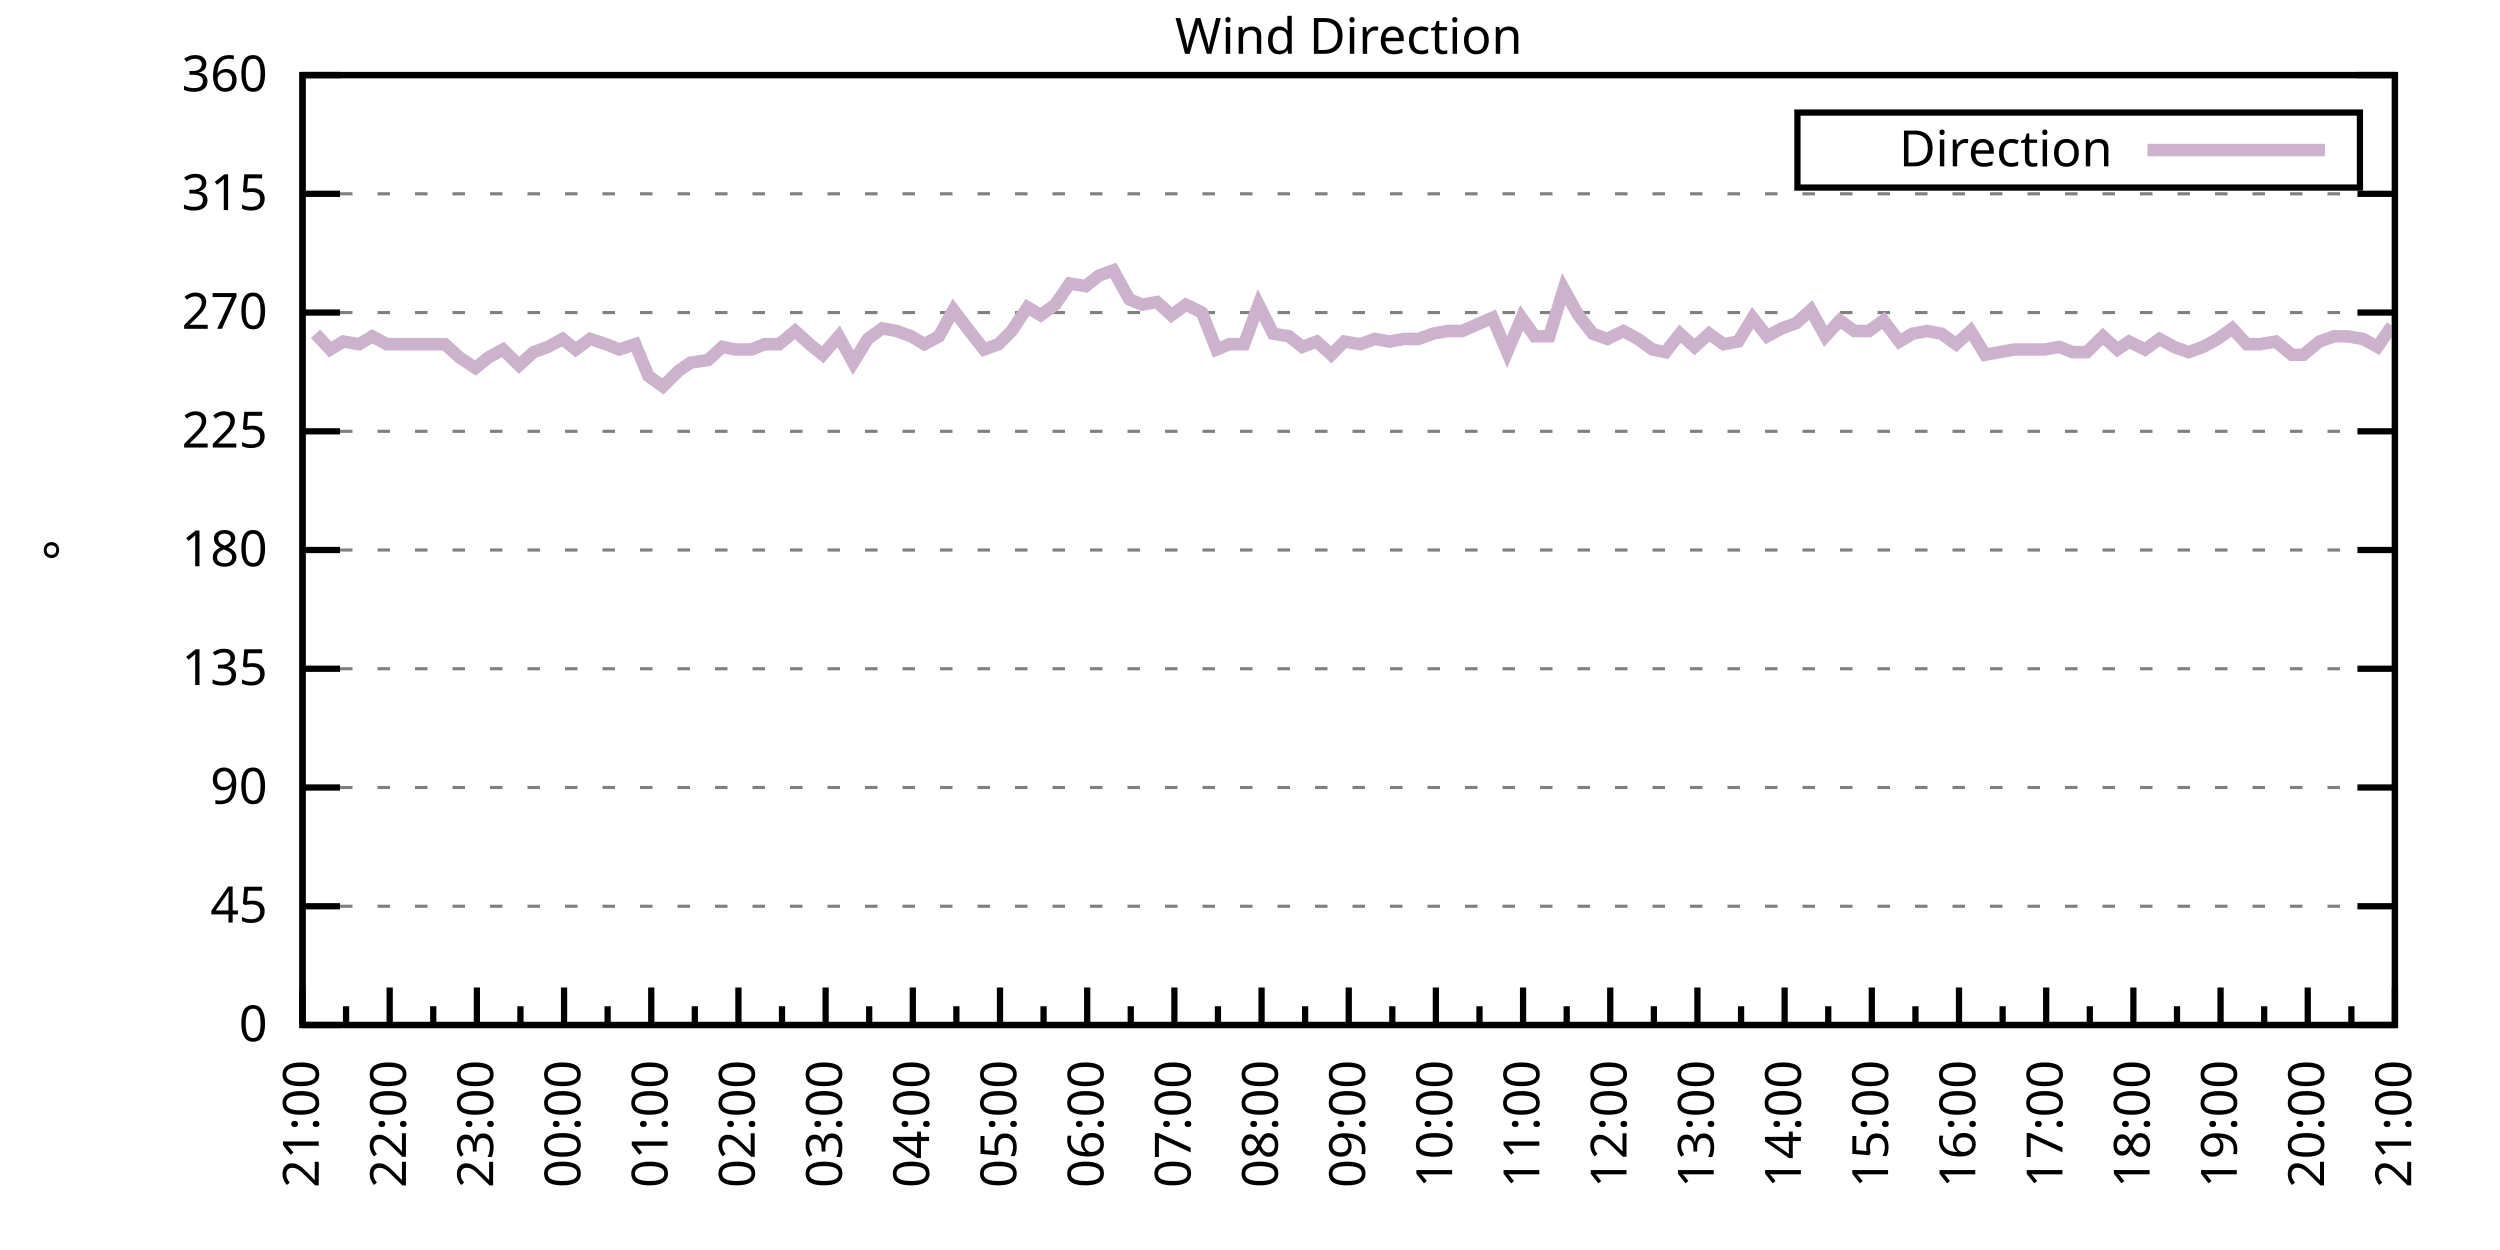
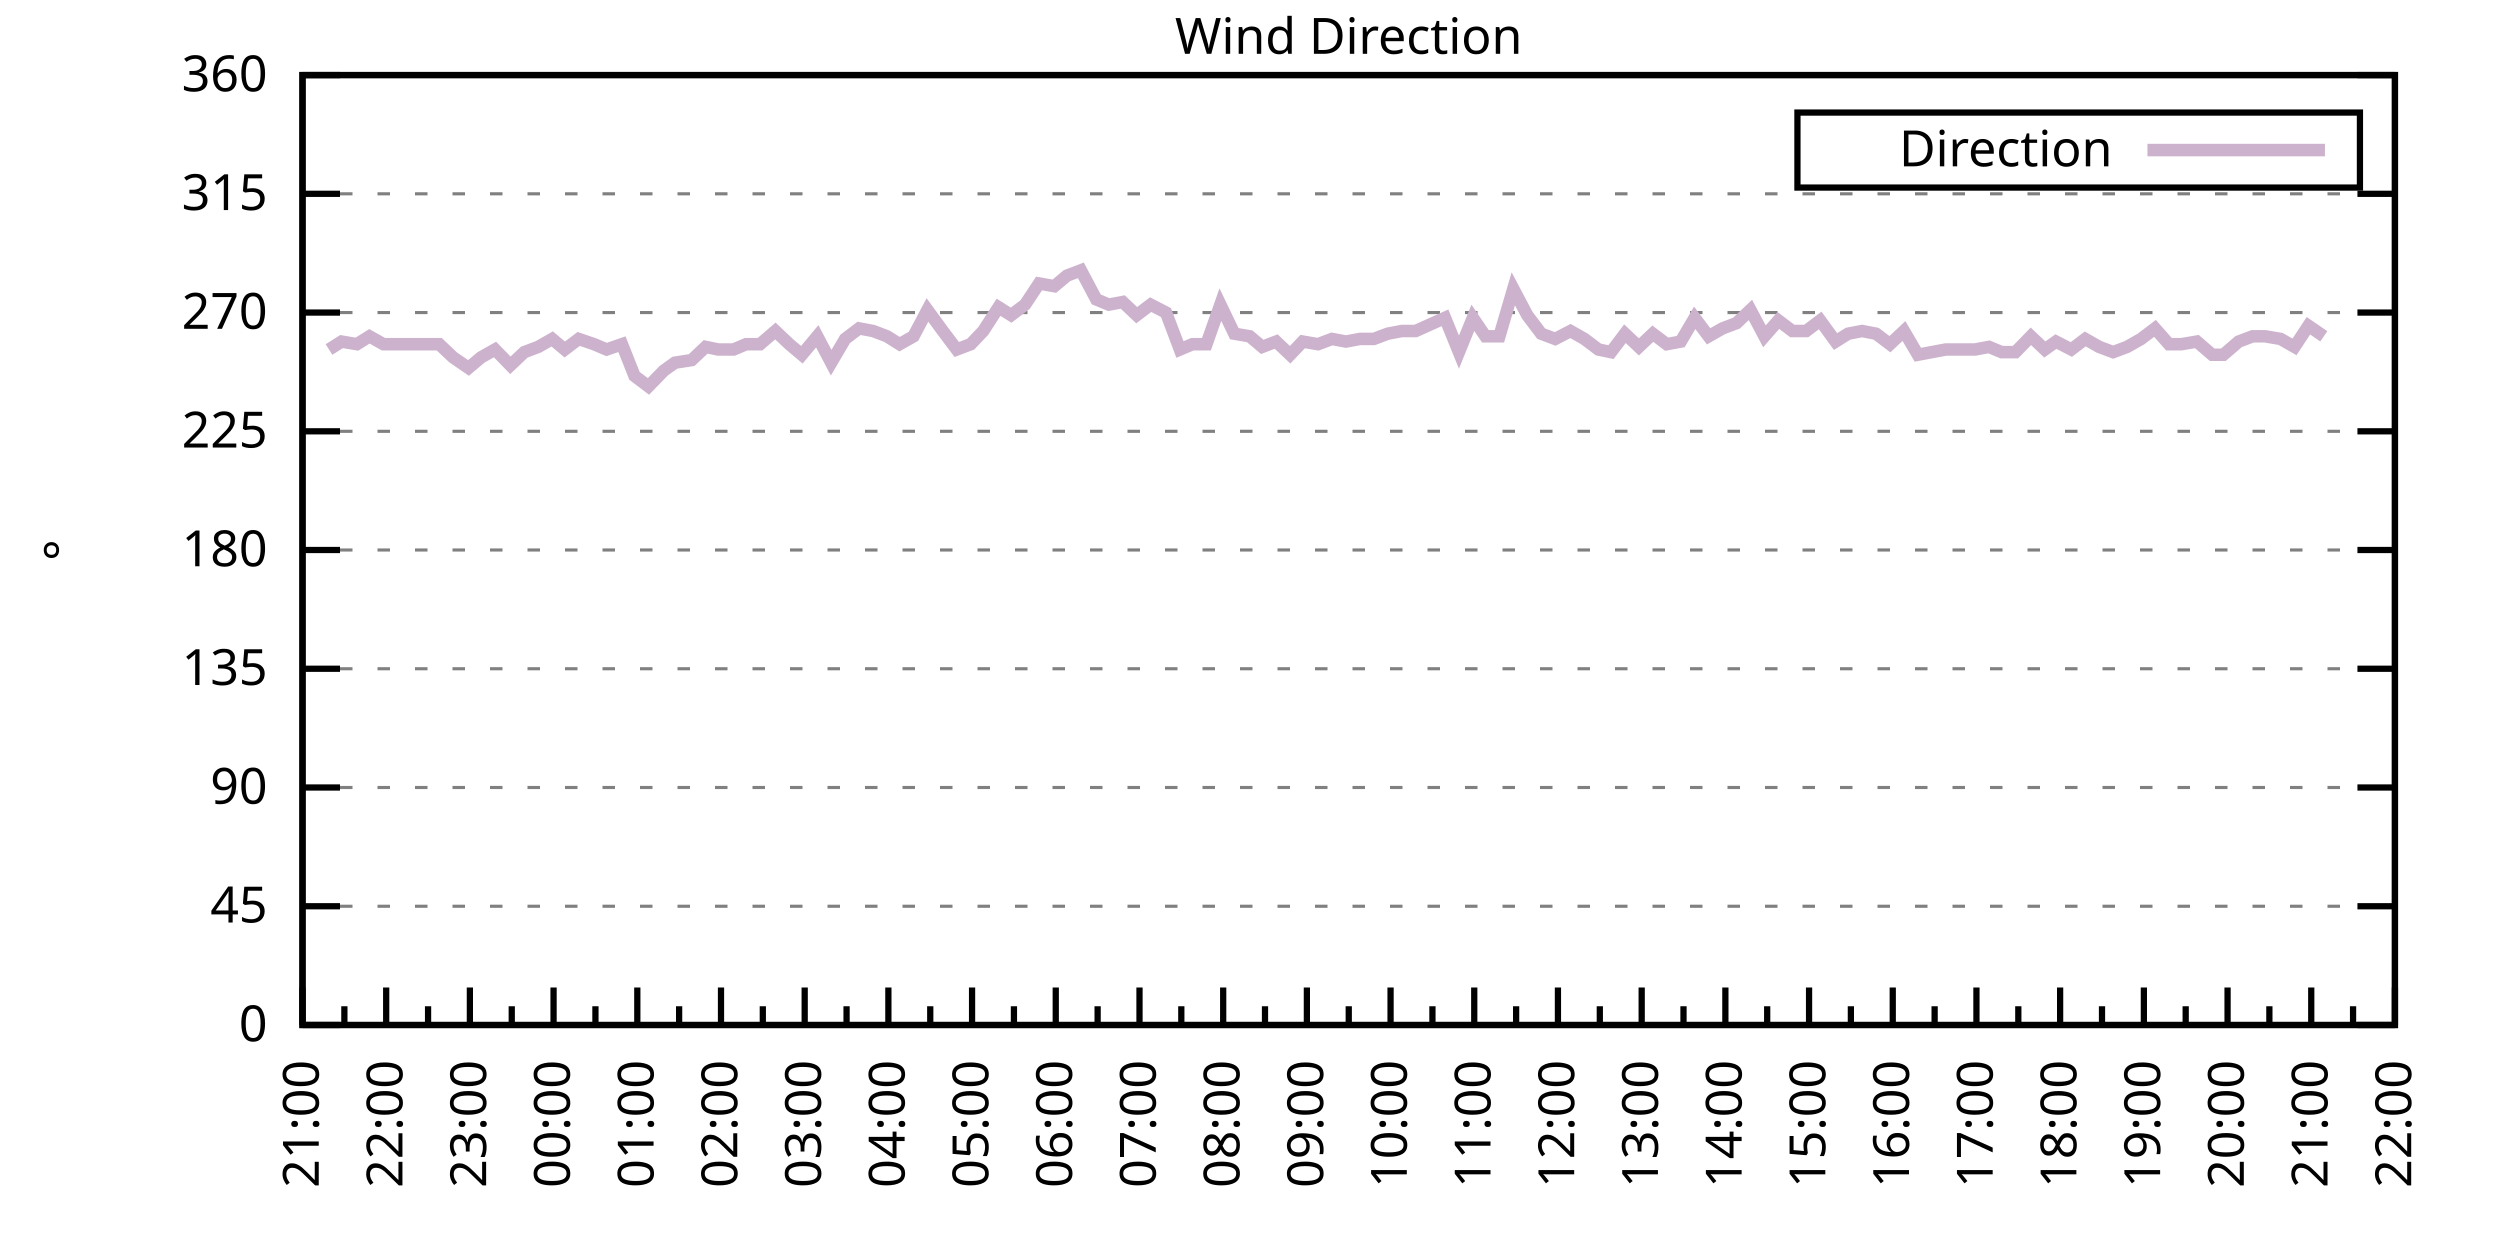
<svg xmlns="http://www.w3.org/2000/svg" xmlns:xlink="http://www.w3.org/1999/xlink" width="400" height="200" viewBox="0 0 400 200">
  <g id="gnuplot_canvas">
    <rect x="0" y="0" width="400" height="200" fill="none" />
    <defs>
      <circle id="gpDot" r="0.5" stroke-width="0.5" stroke="currentColor" />
      <path id="gpPt0" stroke-width="0.333" stroke="currentColor" d="M-1,0 h2 M0,-1 v2" />
      <path id="gpPt1" stroke-width="0.333" stroke="currentColor" d="M-1,-1 L1,1 M1,-1 L-1,1" />
      <path id="gpPt2" stroke-width="0.333" stroke="currentColor" d="M-1,0 L1,0 M0,-1 L0,1 M-1,-1 L1,1 M-1,1 L1,-1" />
      <rect id="gpPt3" stroke-width="0.333" stroke="currentColor" x="-1" y="-1" width="2" height="2" />
      <rect id="gpPt4" stroke-width="0.333" stroke="currentColor" fill="currentColor" x="-1" y="-1" width="2" height="2" />
      <circle id="gpPt5" stroke-width="0.333" stroke="currentColor" cx="0" cy="0" r="1" />
      <use xlink:href="#gpPt5" id="gpPt6" fill="currentColor" stroke="none" />
      <path id="gpPt7" stroke-width="0.333" stroke="currentColor" d="M0,-1.33 L-1.33,0.67 L1.33,0.67 z" />
      <use xlink:href="#gpPt7" id="gpPt8" fill="currentColor" stroke="none" />
      <use xlink:href="#gpPt7" id="gpPt9" stroke="currentColor" transform="rotate(180)" />
      <use xlink:href="#gpPt9" id="gpPt10" fill="currentColor" stroke="none" />
      <use xlink:href="#gpPt3" id="gpPt11" stroke="currentColor" transform="rotate(45)" />
      <use xlink:href="#gpPt11" id="gpPt12" fill="currentColor" stroke="none" />
      <path id="gpPt13" stroke-width="0.333" stroke="currentColor" d="M0,1.330 L1.265,0.411 L0.782,-1.067 L-0.782,-1.076 L-1.265,0.411 z" />
      <use xlink:href="#gpPt13" id="gpPt14" fill="currentColor" stroke="none" />
      <filter id="textbox" filterUnits="objectBoundingBox" x="0" y="0" height="1" width="1">
        <feFlood flood-color="white" flood-opacity="1" result="bgnd" />
        <feComposite in="SourceGraphic" in2="bgnd" operator="atop" />
      </filter>
      <filter id="greybox" filterUnits="objectBoundingBox" x="0" y="0" height="1" width="1">
        <feFlood flood-color="lightgrey" flood-opacity="1" result="grey" />
        <feComposite in="SourceGraphic" in2="grey" operator="atop" />
      </filter>
    </defs>
    <g fill="none" color="white" stroke="currentColor" stroke-width="1.00" stroke-linecap="butt" stroke-linejoin="miter">
</g>
    <g fill="none" color="black" stroke="currentColor" stroke-width="1.00" stroke-linecap="butt" stroke-linejoin="miter">
      <g stroke="none" shape-rendering="crispEdges">
        <polygon fill="rgb(255, 255, 255)" points="48.40,164.00 383.18,164.00 383.18,12.02 48.40,12.02 " />
      </g>
    </g>
    <g fill="none" color="black" stroke="currentColor" stroke-width="1.00" stroke-linecap="butt" stroke-linejoin="miter">
</g>
    <g fill="none" color="black" stroke="black" stroke-width="0.50" stroke-linecap="butt" stroke-linejoin="miter">
</g>
    <g fill="none" color="gray" stroke="currentColor" stroke-width="0.50" stroke-linecap="butt" stroke-linejoin="miter">
      <path stroke="gray" stroke-dasharray="2,4" class="gridline" d="M48.40,164.00 L383.19,164.00  " />
    </g>
    <g fill="none" color="gray" stroke="gray" stroke-width="1.00" stroke-linecap="butt" stroke-linejoin="miter">
</g>
    <g fill="none" color="black" stroke="currentColor" stroke-width="1.00" stroke-linecap="butt" stroke-linejoin="miter">
      <path stroke="black" d="M48.40,164.00 L54.40,164.00 M383.19,164.00 L377.19,164.00  " />
      <g transform="translate(42.80,166.60)" stroke="none" fill="black" font-family="Sans" font-size="8.00" text-anchor="end">
        <text>
          <tspan font-family="Sans"> 0</tspan>
        </text>
      </g>
    </g>
    <g fill="none" color="black" stroke="currentColor" stroke-width="1.00" stroke-linecap="butt" stroke-linejoin="miter">
</g>
    <g fill="none" color="black" stroke="black" stroke-width="0.50" stroke-linecap="butt" stroke-linejoin="miter">
</g>
    <g fill="none" color="gray" stroke="currentColor" stroke-width="0.50" stroke-linecap="butt" stroke-linejoin="miter">
      <path stroke="gray" stroke-dasharray="2,4" class="gridline" d="M48.40,145.00 L383.19,145.00  " />
    </g>
    <g fill="none" color="gray" stroke="gray" stroke-width="1.00" stroke-linecap="butt" stroke-linejoin="miter">
</g>
    <g fill="none" color="black" stroke="currentColor" stroke-width="1.00" stroke-linecap="butt" stroke-linejoin="miter">
      <path stroke="black" d="M48.40,145.00 L54.40,145.00 M383.19,145.00 L377.19,145.00  " />
      <g transform="translate(42.80,147.60)" stroke="none" fill="black" font-family="Sans" font-size="8.00" text-anchor="end">
        <text>
          <tspan font-family="Sans"> 45</tspan>
        </text>
      </g>
    </g>
    <g fill="none" color="black" stroke="currentColor" stroke-width="1.00" stroke-linecap="butt" stroke-linejoin="miter">
</g>
    <g fill="none" color="black" stroke="black" stroke-width="0.50" stroke-linecap="butt" stroke-linejoin="miter">
</g>
    <g fill="none" color="gray" stroke="currentColor" stroke-width="0.50" stroke-linecap="butt" stroke-linejoin="miter">
      <path stroke="gray" stroke-dasharray="2,4" class="gridline" d="M48.40,126.00 L383.19,126.00  " />
    </g>
    <g fill="none" color="gray" stroke="gray" stroke-width="1.00" stroke-linecap="butt" stroke-linejoin="miter">
</g>
    <g fill="none" color="black" stroke="currentColor" stroke-width="1.00" stroke-linecap="butt" stroke-linejoin="miter">
      <path stroke="black" d="M48.40,126.00 L54.40,126.00 M383.19,126.00 L377.19,126.00  " />
      <g transform="translate(42.80,128.60)" stroke="none" fill="black" font-family="Sans" font-size="8.00" text-anchor="end">
        <text>
          <tspan font-family="Sans"> 90</tspan>
        </text>
      </g>
    </g>
    <g fill="none" color="black" stroke="currentColor" stroke-width="1.00" stroke-linecap="butt" stroke-linejoin="miter">
</g>
    <g fill="none" color="black" stroke="black" stroke-width="0.50" stroke-linecap="butt" stroke-linejoin="miter">
</g>
    <g fill="none" color="gray" stroke="currentColor" stroke-width="0.50" stroke-linecap="butt" stroke-linejoin="miter">
      <path stroke="gray" stroke-dasharray="2,4" class="gridline" d="M48.40,107.00 L383.19,107.00  " />
    </g>
    <g fill="none" color="gray" stroke="gray" stroke-width="1.00" stroke-linecap="butt" stroke-linejoin="miter">
</g>
    <g fill="none" color="black" stroke="currentColor" stroke-width="1.00" stroke-linecap="butt" stroke-linejoin="miter">
      <path stroke="black" d="M48.40,107.00 L54.40,107.00 M383.19,107.00 L377.19,107.00  " />
      <g transform="translate(42.80,109.60)" stroke="none" fill="black" font-family="Sans" font-size="8.00" text-anchor="end">
        <text>
          <tspan font-family="Sans"> 135</tspan>
        </text>
      </g>
    </g>
    <g fill="none" color="black" stroke="currentColor" stroke-width="1.00" stroke-linecap="butt" stroke-linejoin="miter">
</g>
    <g fill="none" color="black" stroke="black" stroke-width="0.50" stroke-linecap="butt" stroke-linejoin="miter">
</g>
    <g fill="none" color="gray" stroke="currentColor" stroke-width="0.50" stroke-linecap="butt" stroke-linejoin="miter">
      <path stroke="gray" stroke-dasharray="2,4" class="gridline" d="M48.40,88.00 L383.19,88.00  " />
    </g>
    <g fill="none" color="gray" stroke="gray" stroke-width="1.00" stroke-linecap="butt" stroke-linejoin="miter">
</g>
    <g fill="none" color="black" stroke="currentColor" stroke-width="1.00" stroke-linecap="butt" stroke-linejoin="miter">
      <path stroke="black" d="M48.40,88.00 L54.40,88.00 M383.19,88.00 L377.19,88.00  " />
      <g transform="translate(42.80,90.60)" stroke="none" fill="black" font-family="Sans" font-size="8.00" text-anchor="end">
        <text>
          <tspan font-family="Sans"> 180</tspan>
        </text>
      </g>
    </g>
    <g fill="none" color="black" stroke="currentColor" stroke-width="1.00" stroke-linecap="butt" stroke-linejoin="miter">
</g>
    <g fill="none" color="black" stroke="black" stroke-width="0.50" stroke-linecap="butt" stroke-linejoin="miter">
</g>
    <g fill="none" color="gray" stroke="currentColor" stroke-width="0.50" stroke-linecap="butt" stroke-linejoin="miter">
      <path stroke="gray" stroke-dasharray="2,4" class="gridline" d="M48.40,69.01 L383.19,69.01  " />
    </g>
    <g fill="none" color="gray" stroke="gray" stroke-width="1.00" stroke-linecap="butt" stroke-linejoin="miter">
</g>
    <g fill="none" color="black" stroke="currentColor" stroke-width="1.00" stroke-linecap="butt" stroke-linejoin="miter">
      <path stroke="black" d="M48.40,69.01 L54.40,69.01 M383.19,69.01 L377.19,69.01  " />
      <g transform="translate(42.80,71.61)" stroke="none" fill="black" font-family="Sans" font-size="8.00" text-anchor="end">
        <text>
          <tspan font-family="Sans"> 225</tspan>
        </text>
      </g>
    </g>
    <g fill="none" color="black" stroke="currentColor" stroke-width="1.00" stroke-linecap="butt" stroke-linejoin="miter">
</g>
    <g fill="none" color="black" stroke="black" stroke-width="0.50" stroke-linecap="butt" stroke-linejoin="miter">
</g>
    <g fill="none" color="gray" stroke="currentColor" stroke-width="0.50" stroke-linecap="butt" stroke-linejoin="miter">
      <path stroke="gray" stroke-dasharray="2,4" class="gridline" d="M48.40,50.01 L383.19,50.01  " />
    </g>
    <g fill="none" color="gray" stroke="gray" stroke-width="1.00" stroke-linecap="butt" stroke-linejoin="miter">
</g>
    <g fill="none" color="black" stroke="currentColor" stroke-width="1.00" stroke-linecap="butt" stroke-linejoin="miter">
      <path stroke="black" d="M48.40,50.01 L54.40,50.01 M383.19,50.01 L377.19,50.01  " />
      <g transform="translate(42.80,52.61)" stroke="none" fill="black" font-family="Sans" font-size="8.00" text-anchor="end">
        <text>
          <tspan font-family="Sans"> 270</tspan>
        </text>
      </g>
    </g>
    <g fill="none" color="black" stroke="currentColor" stroke-width="1.00" stroke-linecap="butt" stroke-linejoin="miter">
</g>
    <g fill="none" color="black" stroke="black" stroke-width="0.50" stroke-linecap="butt" stroke-linejoin="miter">
</g>
    <g fill="none" color="gray" stroke="currentColor" stroke-width="0.50" stroke-linecap="butt" stroke-linejoin="miter">
      <path stroke="gray" stroke-dasharray="2,4" class="gridline" d="M48.40,31.01 L383.19,31.01  " />
    </g>
    <g fill="none" color="gray" stroke="gray" stroke-width="1.00" stroke-linecap="butt" stroke-linejoin="miter">
</g>
    <g fill="none" color="black" stroke="currentColor" stroke-width="1.00" stroke-linecap="butt" stroke-linejoin="miter">
      <path stroke="black" d="M48.40,31.01 L54.40,31.01 M383.19,31.01 L377.19,31.01  " />
      <g transform="translate(42.80,33.61)" stroke="none" fill="black" font-family="Sans" font-size="8.00" text-anchor="end">
        <text>
          <tspan font-family="Sans"> 315</tspan>
        </text>
      </g>
    </g>
    <g fill="none" color="black" stroke="currentColor" stroke-width="1.00" stroke-linecap="butt" stroke-linejoin="miter">
</g>
    <g fill="none" color="black" stroke="black" stroke-width="0.50" stroke-linecap="butt" stroke-linejoin="miter">
</g>
    <g fill="none" color="gray" stroke="currentColor" stroke-width="0.50" stroke-linecap="butt" stroke-linejoin="miter">
      <path stroke="gray" stroke-dasharray="2,4" class="gridline" d="M48.40,12.01 L383.19,12.01  " />
    </g>
    <g fill="none" color="gray" stroke="gray" stroke-width="1.00" stroke-linecap="butt" stroke-linejoin="miter">
</g>
    <g fill="none" color="black" stroke="currentColor" stroke-width="1.00" stroke-linecap="butt" stroke-linejoin="miter">
      <path stroke="black" d="M48.40,12.01 L54.40,12.01 M383.19,12.01 L377.19,12.01  " />
      <g transform="translate(42.80,14.61)" stroke="none" fill="black" font-family="Sans" font-size="8.00" text-anchor="end">
        <text>
          <tspan font-family="Sans"> 360</tspan>
        </text>
      </g>
    </g>
    <g fill="none" color="black" stroke="currentColor" stroke-width="1.00" stroke-linecap="butt" stroke-linejoin="miter">
      <path stroke="black" d="M48.40,164.00 L48.40,158.00  " />
      <g transform="translate(51.00,169.60) rotate(270)" stroke="none" fill="black" font-family="Sans" font-size="8.00" text-anchor="end">
        <text>
          <tspan font-family="Sans">21:00</tspan>
        </text>
      </g>
    </g>
    <g fill="none" color="black" stroke="currentColor" stroke-width="1.00" stroke-linecap="butt" stroke-linejoin="miter">
-       <path stroke="black" d="M55.37,164.00 L55.37,161.00 M62.35,164.00 L62.35,158.00  " />
-       <g transform="translate(64.95,169.60) rotate(270)" stroke="none" fill="black" font-family="Sans" font-size="8.00" text-anchor="end">
+       <path stroke="black" d="M55.10,164.00 L55.10,161.00 M61.79,164.00 L61.79,158.00  " />
+       <g transform="translate(64.39,169.60) rotate(270)" stroke="none" fill="black" font-family="Sans" font-size="8.00" text-anchor="end">
        <text>
          <tspan font-family="Sans">22:00</tspan>
        </text>
      </g>
    </g>
    <g fill="none" color="black" stroke="currentColor" stroke-width="1.00" stroke-linecap="butt" stroke-linejoin="miter">
-       <path stroke="black" d="M69.32,164.00 L69.32,161.00 M76.30,164.00 L76.30,158.00  " />
-       <g transform="translate(78.90,169.60) rotate(270)" stroke="none" fill="black" font-family="Sans" font-size="8.00" text-anchor="end">
+       <path stroke="black" d="M68.49,164.00 L68.49,161.00 M75.18,164.00 L75.18,158.00  " />
+       <g transform="translate(77.78,169.60) rotate(270)" stroke="none" fill="black" font-family="Sans" font-size="8.00" text-anchor="end">
        <text>
          <tspan font-family="Sans">23:00</tspan>
        </text>
      </g>
    </g>
    <g fill="none" color="black" stroke="currentColor" stroke-width="1.00" stroke-linecap="butt" stroke-linejoin="miter">
-       <path stroke="black" d="M83.27,164.00 L83.27,161.00 M90.25,164.00 L90.25,158.00  " />
-       <g transform="translate(92.85,169.60) rotate(270)" stroke="none" fill="black" font-family="Sans" font-size="8.00" text-anchor="end">
+       <path stroke="black" d="M81.88,164.00 L81.88,161.00 M88.57,164.00 L88.57,158.00  " />
+       <g transform="translate(91.17,169.60) rotate(270)" stroke="none" fill="black" font-family="Sans" font-size="8.00" text-anchor="end">
        <text>
          <tspan font-family="Sans">00:00</tspan>
        </text>
      </g>
    </g>
    <g fill="none" color="black" stroke="currentColor" stroke-width="1.00" stroke-linecap="butt" stroke-linejoin="miter">
-       <path stroke="black" d="M97.22,164.00 L97.22,161.00 M104.20,164.00 L104.20,158.00  " />
-       <g transform="translate(106.80,169.60) rotate(270)" stroke="none" fill="black" font-family="Sans" font-size="8.00" text-anchor="end">
+       <path stroke="black" d="M95.27,164.00 L95.27,161.00 M101.97,164.00 L101.97,158.00  " />
+       <g transform="translate(104.57,169.60) rotate(270)" stroke="none" fill="black" font-family="Sans" font-size="8.00" text-anchor="end">
        <text>
          <tspan font-family="Sans">01:00</tspan>
        </text>
      </g>
    </g>
    <g fill="none" color="black" stroke="currentColor" stroke-width="1.00" stroke-linecap="butt" stroke-linejoin="miter">
-       <path stroke="black" d="M111.17,164.00 L111.17,161.00 M118.15,164.00 L118.15,158.00  " />
-       <g transform="translate(120.75,169.60) rotate(270)" stroke="none" fill="black" font-family="Sans" font-size="8.00" text-anchor="end">
+       <path stroke="black" d="M108.66,164.00 L108.66,161.00 M115.36,164.00 L115.36,158.00  " />
+       <g transform="translate(117.96,169.60) rotate(270)" stroke="none" fill="black" font-family="Sans" font-size="8.00" text-anchor="end">
        <text>
          <tspan font-family="Sans">02:00</tspan>
        </text>
      </g>
    </g>
    <g fill="none" color="black" stroke="currentColor" stroke-width="1.00" stroke-linecap="butt" stroke-linejoin="miter">
-       <path stroke="black" d="M125.12,164.00 L125.12,161.00 M132.10,164.00 L132.10,158.00  " />
-       <g transform="translate(134.70,169.60) rotate(270)" stroke="none" fill="black" font-family="Sans" font-size="8.00" text-anchor="end">
+       <path stroke="black" d="M122.05,164.00 L122.05,161.00 M128.75,164.00 L128.75,158.00  " />
+       <g transform="translate(131.35,169.60) rotate(270)" stroke="none" fill="black" font-family="Sans" font-size="8.00" text-anchor="end">
        <text>
          <tspan font-family="Sans">03:00</tspan>
        </text>
      </g>
    </g>
    <g fill="none" color="black" stroke="currentColor" stroke-width="1.00" stroke-linecap="butt" stroke-linejoin="miter">
-       <path stroke="black" d="M139.07,164.00 L139.07,161.00 M146.05,164.00 L146.05,158.00  " />
-       <g transform="translate(148.65,169.60) rotate(270)" stroke="none" fill="black" font-family="Sans" font-size="8.00" text-anchor="end">
+       <path stroke="black" d="M135.45,164.00 L135.45,161.00 M142.14,164.00 L142.14,158.00  " />
+       <g transform="translate(144.74,169.60) rotate(270)" stroke="none" fill="black" font-family="Sans" font-size="8.00" text-anchor="end">
        <text>
          <tspan font-family="Sans">04:00</tspan>
        </text>
      </g>
    </g>
    <g fill="none" color="black" stroke="currentColor" stroke-width="1.00" stroke-linecap="butt" stroke-linejoin="miter">
-       <path stroke="black" d="M153.02,164.00 L153.02,161.00 M160.00,164.00 L160.00,158.00  " />
-       <g transform="translate(162.60,169.60) rotate(270)" stroke="none" fill="black" font-family="Sans" font-size="8.00" text-anchor="end">
+       <path stroke="black" d="M148.84,164.00 L148.84,161.00 M155.53,164.00 L155.53,158.00  " />
+       <g transform="translate(158.13,169.60) rotate(270)" stroke="none" fill="black" font-family="Sans" font-size="8.00" text-anchor="end">
        <text>
          <tspan font-family="Sans">05:00</tspan>
        </text>
      </g>
    </g>
    <g fill="none" color="black" stroke="currentColor" stroke-width="1.00" stroke-linecap="butt" stroke-linejoin="miter">
-       <path stroke="black" d="M166.97,164.00 L166.97,161.00 M173.95,164.00 L173.95,158.00  " />
-       <g transform="translate(176.55,169.60) rotate(270)" stroke="none" fill="black" font-family="Sans" font-size="8.00" text-anchor="end">
+       <path stroke="black" d="M162.23,164.00 L162.23,161.00 M168.92,164.00 L168.92,158.00  " />
+       <g transform="translate(171.52,169.60) rotate(270)" stroke="none" fill="black" font-family="Sans" font-size="8.00" text-anchor="end">
        <text>
          <tspan font-family="Sans">06:00</tspan>
        </text>
      </g>
    </g>
    <g fill="none" color="black" stroke="currentColor" stroke-width="1.00" stroke-linecap="butt" stroke-linejoin="miter">
-       <path stroke="black" d="M180.92,164.00 L180.92,161.00 M187.90,164.00 L187.90,158.00  " />
-       <g transform="translate(190.50,169.60) rotate(270)" stroke="none" fill="black" font-family="Sans" font-size="8.00" text-anchor="end">
+       <path stroke="black" d="M175.62,164.00 L175.62,161.00 M182.32,164.00 L182.32,158.00  " />
+       <g transform="translate(184.92,169.60) rotate(270)" stroke="none" fill="black" font-family="Sans" font-size="8.00" text-anchor="end">
        <text>
          <tspan font-family="Sans">07:00</tspan>
        </text>
      </g>
    </g>
    <g fill="none" color="black" stroke="currentColor" stroke-width="1.00" stroke-linecap="butt" stroke-linejoin="miter">
-       <path stroke="black" d="M194.87,164.00 L194.87,161.00 M201.85,164.00 L201.85,158.00  " />
-       <g transform="translate(204.45,169.60) rotate(270)" stroke="none" fill="black" font-family="Sans" font-size="8.00" text-anchor="end">
+       <path stroke="black" d="M189.01,164.00 L189.01,161.00 M195.71,164.00 L195.71,158.00  " />
+       <g transform="translate(198.31,169.60) rotate(270)" stroke="none" fill="black" font-family="Sans" font-size="8.00" text-anchor="end">
        <text>
          <tspan font-family="Sans">08:00</tspan>
        </text>
      </g>
    </g>
    <g fill="none" color="black" stroke="currentColor" stroke-width="1.00" stroke-linecap="butt" stroke-linejoin="miter">
-       <path stroke="black" d="M208.82,164.00 L208.82,161.00 M215.80,164.00 L215.80,158.00  " />
-       <g transform="translate(218.40,169.60) rotate(270)" stroke="none" fill="black" font-family="Sans" font-size="8.00" text-anchor="end">
+       <path stroke="black" d="M202.40,164.00 L202.40,161.00 M209.10,164.00 L209.10,158.00  " />
+       <g transform="translate(211.70,169.60) rotate(270)" stroke="none" fill="black" font-family="Sans" font-size="8.00" text-anchor="end">
        <text>
          <tspan font-family="Sans">09:00</tspan>
        </text>
      </g>
    </g>
    <g fill="none" color="black" stroke="currentColor" stroke-width="1.00" stroke-linecap="butt" stroke-linejoin="miter">
-       <path stroke="black" d="M222.77,164.00 L222.77,161.00 M229.74,164.00 L229.74,158.00  " />
-       <g transform="translate(232.34,169.60) rotate(270)" stroke="none" fill="black" font-family="Sans" font-size="8.00" text-anchor="end">
+       <path stroke="black" d="M215.80,164.00 L215.80,161.00 M222.49,164.00 L222.49,158.00  " />
+       <g transform="translate(225.09,169.60) rotate(270)" stroke="none" fill="black" font-family="Sans" font-size="8.00" text-anchor="end">
        <text>
          <tspan font-family="Sans">10:00</tspan>
        </text>
      </g>
    </g>
    <g fill="none" color="black" stroke="currentColor" stroke-width="1.00" stroke-linecap="butt" stroke-linejoin="miter">
-       <path stroke="black" d="M236.72,164.00 L236.72,161.00 M243.69,164.00 L243.69,158.00  " />
-       <g transform="translate(246.29,169.60) rotate(270)" stroke="none" fill="black" font-family="Sans" font-size="8.00" text-anchor="end">
+       <path stroke="black" d="M229.19,164.00 L229.19,161.00 M235.88,164.00 L235.88,158.00  " />
+       <g transform="translate(238.48,169.60) rotate(270)" stroke="none" fill="black" font-family="Sans" font-size="8.00" text-anchor="end">
        <text>
          <tspan font-family="Sans">11:00</tspan>
        </text>
      </g>
    </g>
    <g fill="none" color="black" stroke="currentColor" stroke-width="1.00" stroke-linecap="butt" stroke-linejoin="miter">
-       <path stroke="black" d="M250.67,164.00 L250.67,161.00 M257.64,164.00 L257.64,158.00  " />
-       <g transform="translate(260.24,169.60) rotate(270)" stroke="none" fill="black" font-family="Sans" font-size="8.00" text-anchor="end">
+       <path stroke="black" d="M242.58,164.00 L242.58,161.00 M249.27,164.00 L249.27,158.00  " />
+       <g transform="translate(251.87,169.60) rotate(270)" stroke="none" fill="black" font-family="Sans" font-size="8.00" text-anchor="end">
        <text>
          <tspan font-family="Sans">12:00</tspan>
        </text>
      </g>
    </g>
    <g fill="none" color="black" stroke="currentColor" stroke-width="1.00" stroke-linecap="butt" stroke-linejoin="miter">
-       <path stroke="black" d="M264.62,164.00 L264.62,161.00 M271.59,164.00 L271.59,158.00  " />
-       <g transform="translate(274.19,169.60) rotate(270)" stroke="none" fill="black" font-family="Sans" font-size="8.00" text-anchor="end">
+       <path stroke="black" d="M255.97,164.00 L255.97,161.00 M262.67,164.00 L262.67,158.00  " />
+       <g transform="translate(265.27,169.60) rotate(270)" stroke="none" fill="black" font-family="Sans" font-size="8.00" text-anchor="end">
        <text>
          <tspan font-family="Sans">13:00</tspan>
        </text>
      </g>
    </g>
    <g fill="none" color="black" stroke="currentColor" stroke-width="1.00" stroke-linecap="butt" stroke-linejoin="miter">
-       <path stroke="black" d="M278.57,164.00 L278.57,161.00 M285.54,164.00 L285.54,158.00  " />
-       <g transform="translate(288.14,169.60) rotate(270)" stroke="none" fill="black" font-family="Sans" font-size="8.00" text-anchor="end">
+       <path stroke="black" d="M269.36,164.00 L269.36,161.00 M276.06,164.00 L276.06,158.00  " />
+       <g transform="translate(278.66,169.60) rotate(270)" stroke="none" fill="black" font-family="Sans" font-size="8.00" text-anchor="end">
        <text>
          <tspan font-family="Sans">14:00</tspan>
        </text>
      </g>
    </g>
    <g fill="none" color="black" stroke="currentColor" stroke-width="1.00" stroke-linecap="butt" stroke-linejoin="miter">
-       <path stroke="black" d="M292.52,164.00 L292.52,161.00 M299.49,164.00 L299.49,158.00  " />
-       <g transform="translate(302.09,169.60) rotate(270)" stroke="none" fill="black" font-family="Sans" font-size="8.00" text-anchor="end">
+       <path stroke="black" d="M282.75,164.00 L282.75,161.00 M289.45,164.00 L289.45,158.00  " />
+       <g transform="translate(292.05,169.60) rotate(270)" stroke="none" fill="black" font-family="Sans" font-size="8.00" text-anchor="end">
        <text>
          <tspan font-family="Sans">15:00</tspan>
        </text>
      </g>
    </g>
    <g fill="none" color="black" stroke="currentColor" stroke-width="1.00" stroke-linecap="butt" stroke-linejoin="miter">
-       <path stroke="black" d="M306.47,164.00 L306.47,161.00 M313.44,164.00 L313.44,158.00  " />
-       <g transform="translate(316.04,169.60) rotate(270)" stroke="none" fill="black" font-family="Sans" font-size="8.00" text-anchor="end">
+       <path stroke="black" d="M296.14,164.00 L296.14,161.00 M302.84,164.00 L302.84,158.00  " />
+       <g transform="translate(305.44,169.60) rotate(270)" stroke="none" fill="black" font-family="Sans" font-size="8.00" text-anchor="end">
        <text>
          <tspan font-family="Sans">16:00</tspan>
        </text>
      </g>
    </g>
    <g fill="none" color="black" stroke="currentColor" stroke-width="1.00" stroke-linecap="butt" stroke-linejoin="miter">
-       <path stroke="black" d="M320.42,164.00 L320.42,161.00 M327.39,164.00 L327.39,158.00  " />
-       <g transform="translate(329.99,169.60) rotate(270)" stroke="none" fill="black" font-family="Sans" font-size="8.00" text-anchor="end">
+       <path stroke="black" d="M309.54,164.00 L309.54,161.00 M316.23,164.00 L316.23,158.00  " />
+       <g transform="translate(318.83,169.60) rotate(270)" stroke="none" fill="black" font-family="Sans" font-size="8.00" text-anchor="end">
        <text>
          <tspan font-family="Sans">17:00</tspan>
        </text>
      </g>
    </g>
    <g fill="none" color="black" stroke="currentColor" stroke-width="1.00" stroke-linecap="butt" stroke-linejoin="miter">
-       <path stroke="black" d="M334.37,164.00 L334.37,161.00 M341.34,164.00 L341.34,158.00  " />
-       <g transform="translate(343.94,169.60) rotate(270)" stroke="none" fill="black" font-family="Sans" font-size="8.00" text-anchor="end">
+       <path stroke="black" d="M322.93,164.00 L322.93,161.00 M329.62,164.00 L329.62,158.00  " />
+       <g transform="translate(332.22,169.60) rotate(270)" stroke="none" fill="black" font-family="Sans" font-size="8.00" text-anchor="end">
        <text>
          <tspan font-family="Sans">18:00</tspan>
        </text>
      </g>
    </g>
    <g fill="none" color="black" stroke="currentColor" stroke-width="1.00" stroke-linecap="butt" stroke-linejoin="miter">
-       <path stroke="black" d="M348.32,164.00 L348.32,161.00 M355.29,164.00 L355.29,158.00  " />
-       <g transform="translate(357.89,169.60) rotate(270)" stroke="none" fill="black" font-family="Sans" font-size="8.00" text-anchor="end">
+       <path stroke="black" d="M336.32,164.00 L336.32,161.00 M343.02,164.00 L343.02,158.00  " />
+       <g transform="translate(345.62,169.60) rotate(270)" stroke="none" fill="black" font-family="Sans" font-size="8.00" text-anchor="end">
        <text>
          <tspan font-family="Sans">19:00</tspan>
        </text>
      </g>
    </g>
    <g fill="none" color="black" stroke="currentColor" stroke-width="1.00" stroke-linecap="butt" stroke-linejoin="miter">
-       <path stroke="black" d="M362.27,164.00 L362.27,161.00 M369.24,164.00 L369.24,158.00  " />
-       <g transform="translate(371.84,169.60) rotate(270)" stroke="none" fill="black" font-family="Sans" font-size="8.00" text-anchor="end">
+       <path stroke="black" d="M349.71,164.00 L349.71,161.00 M356.41,164.00 L356.41,158.00  " />
+       <g transform="translate(359.01,169.60) rotate(270)" stroke="none" fill="black" font-family="Sans" font-size="8.00" text-anchor="end">
        <text>
          <tspan font-family="Sans">20:00</tspan>
        </text>
      </g>
    </g>
    <g fill="none" color="black" stroke="currentColor" stroke-width="1.00" stroke-linecap="butt" stroke-linejoin="miter">
-       <path stroke="black" d="M376.22,164.00 L376.22,161.00 M383.19,164.00 L383.19,158.00  " />
+       <path stroke="black" d="M363.10,164.00 L363.10,161.00 M369.80,164.00 L369.80,158.00  " />
+       <g transform="translate(372.40,169.60) rotate(270)" stroke="none" fill="black" font-family="Sans" font-size="8.00" text-anchor="end">
+         <text>
+           <tspan font-family="Sans">21:00</tspan>
+         </text>
+       </g>
+     </g>
+     <g fill="none" color="black" stroke="currentColor" stroke-width="1.00" stroke-linecap="butt" stroke-linejoin="miter">
+       <path stroke="black" d="M376.49,164.00 L376.49,161.00 M383.19,164.00 L383.19,158.00  " />
      <g transform="translate(385.79,169.60) rotate(270)" stroke="none" fill="black" font-family="Sans" font-size="8.00" text-anchor="end">
        <text>
-           <tspan font-family="Sans">21:00</tspan>
+           <tspan font-family="Sans">22:00</tspan>
        </text>
      </g>
    </g>
    <g fill="none" color="black" stroke="currentColor" stroke-width="1.00" stroke-linecap="butt" stroke-linejoin="miter">
</g>
    <g fill="none" color="black" stroke="currentColor" stroke-width="1.00" stroke-linecap="butt" stroke-linejoin="miter">
      <path stroke="black" d="M48.40,12.01 L48.40,164.00 L383.19,164.00 L383.19,12.01 L48.40,12.01 Z  " />
    </g>
    <g fill="none" color="black" stroke="currentColor" stroke-width="1.00" stroke-linecap="butt" stroke-linejoin="miter">
      <g transform="translate(12.80,88.01) rotate(270)" stroke="none" fill="black" font-family="Sans" font-size="8.00" text-anchor="middle">
        <text>
          <tspan font-family="Sans">°</tspan>
        </text>
      </g>
    </g>
    <g fill="none" color="black" stroke="currentColor" stroke-width="1.00" stroke-linecap="butt" stroke-linejoin="miter">
</g>
    <g fill="none" color="black" stroke="currentColor" stroke-width="1.00" stroke-linecap="butt" stroke-linejoin="miter">
      <path stroke="black" d="M287.59,30.01 L287.59,18.01 L377.59,18.01 L377.59,30.01 L287.59,30.01 Z  " />
    </g>
    <g id="Wind_direction_plot_1">
      <g fill="none" color="white" stroke="black" stroke-width="2.00" stroke-linecap="butt" stroke-linejoin="miter">
</g>
      <g fill="none" color="black" stroke="currentColor" stroke-width="2.00" stroke-linecap="butt" stroke-linejoin="miter">
        <g transform="translate(337.99,26.61)" stroke="none" fill="black" font-family="Sans" font-size="8.00" text-anchor="end">
          <text>
            <tspan font-family="Sans">Direction</tspan>
          </text>
        </g>
      </g>
      <g fill="none" color="black" stroke="currentColor" stroke-width="2.00" stroke-linecap="butt" stroke-linejoin="miter">
-         <path stroke="rgb(204, 178, 204)" d="M343.59,24.01 L371.99,24.01 M50.49,53.39 L52.82,55.92 L54.91,54.65 L57.47,55.07 L59.56,53.81 L61.88,55.07   L64.21,55.07 L66.53,55.07 L68.86,55.07 L71.18,55.07 L73.51,57.18 L76.07,58.87 L78.16,57.18 L80.48,55.92   L83.04,58.45 L85.37,56.34 L87.69,55.50 L90.02,54.23 L92.11,55.92 L94.43,54.23 L96.99,55.07 L99.08,55.92   L101.64,55.07 L103.73,60.14 L106.06,61.83 L108.62,59.30 L110.48,58.03 L113.27,57.61 L115.59,55.50 L117.68,55.92   L120.24,55.92 L122.33,55.07 L124.66,55.07 L127.22,52.96 L129.54,55.07 L131.63,56.76 L134.19,53.81 L136.51,58.03   L138.84,54.23 L141.16,52.54 L143.49,52.96 L145.81,53.81 L147.91,55.07 L150.23,53.81 L152.56,49.59 L155.11,52.96   L157.44,55.92 L159.76,55.07 L161.86,52.96 L164.41,49.16 L166.51,50.43 L168.83,48.74 L171.16,45.36 L173.71,45.79   L175.81,44.10 L178.13,43.25 L180.69,47.90 L182.78,48.74 L185.11,48.32 L187.43,50.43 L189.76,48.74 L192.31,50.01   L194.64,55.92 L196.73,55.07 L199.06,55.07 L201.38,48.74 L203.71,53.39 L206.26,53.81 L208.36,55.50 L210.68,54.65   L213.01,56.76 L215.10,54.65 L217.65,55.07 L219.98,54.23 L222.30,54.65 L224.63,54.23 L226.95,54.23 L229.28,53.39   L231.60,52.96 L233.93,52.96 L238.81,50.85 L241.14,56.34 L243.46,50.85 L245.55,53.81 L247.88,53.81 L250.20,46.21   L252.53,50.43 L254.85,53.39 L257.18,54.23 L259.74,52.96 L262.06,54.23 L264.39,55.92 L266.48,56.34 L268.80,53.39   L271.13,55.50 L273.45,53.39 L275.78,55.07 L278.10,54.65 L280.43,50.85 L282.75,53.81 L285.08,52.54 L287.40,51.70   L289.73,49.59 L292.05,53.81 L294.38,51.27 L296.70,52.96 L299.03,52.96 L301.35,51.27 L303.91,54.65 L306.00,53.39   L308.33,52.96 L310.65,53.39 L312.98,55.07 L315.30,52.96 L317.63,56.76 L319.95,56.34 L322.28,55.92 L324.60,55.92   L327.16,55.92 L329.48,55.50 L331.58,56.34 L333.90,56.34 L336.46,53.81 L338.78,55.92 L340.64,54.65 L343.20,55.92   L345.53,54.23 L347.85,55.50 L350.18,56.34 L352.50,55.50 L354.83,54.23 L357.15,52.54 L359.48,55.07 L361.57,55.07   L364.13,54.65 L366.68,56.76 L368.54,56.76 L371.10,54.65 L373.43,53.81 L375.52,53.81 L378.08,54.23 L380.40,55.50   L382.73,52.12  " />
+         <path stroke="rgb(204, 178, 204)" d="M343.59,24.01 L371.99,24.01 M52.64,55.92 L54.65,54.65 L57.10,55.07 L59.11,53.81 L61.35,55.07 L63.58,55.07   L65.81,55.07 L68.04,55.07 L70.27,55.07 L72.50,57.18 L74.96,58.87 L76.97,57.18 L79.20,55.92 L81.66,58.45   L83.89,56.34 L86.12,55.50 L88.35,54.23 L90.36,55.92 L92.59,54.23 L95.05,55.07 L97.06,55.92 L99.51,55.07   L101.52,60.14 L103.75,61.83 L106.21,59.30 L107.99,58.03 L110.67,57.61 L112.90,55.50 L114.91,55.92 L117.37,55.92   L119.38,55.07 L121.61,55.07 L124.06,52.96 L126.29,55.07 L128.30,56.76 L130.76,53.81 L132.99,58.03 L135.22,54.23   L137.45,52.54 L139.69,52.96 L141.92,53.81 L143.93,55.07 L146.16,53.81 L148.39,49.59 L150.85,52.96 L153.08,55.92   L155.31,55.07 L157.32,52.96 L159.77,49.16 L161.78,50.43 L164.01,48.74 L166.25,45.36 L168.70,45.79 L170.71,44.10   L172.94,43.25 L175.40,47.90 L177.41,48.74 L179.64,48.32 L181.87,50.43 L184.10,48.74 L186.56,50.01 L188.79,55.92   L190.80,55.07 L193.03,55.07 L195.26,48.74 L197.49,53.39 L199.95,53.81 L201.96,55.50 L204.19,54.65 L206.42,56.76   L208.43,54.65 L210.88,55.07 L213.12,54.23 L215.35,54.65 L217.58,54.23 L219.81,54.23 L222.04,53.39 L224.28,52.96   L226.51,52.96 L231.20,50.85 L233.43,56.34 L235.66,50.85 L237.67,53.81 L239.90,53.81 L242.13,46.21 L244.36,50.43   L246.60,53.39 L248.83,54.23 L251.28,52.96 L253.51,54.23 L255.75,55.92 L257.76,56.34 L259.99,53.39 L262.22,55.50   L264.45,53.39 L266.68,55.07 L268.92,54.65 L271.15,50.85 L273.38,53.81 L275.61,52.54 L277.84,51.70 L280.07,49.59   L282.31,53.81 L284.54,51.27 L286.77,52.96 L289.00,52.96 L291.23,51.27 L293.69,54.65 L295.70,53.39 L297.93,52.96   L300.16,53.39 L302.39,55.07 L304.63,52.96 L306.86,56.76 L309.09,56.34 L311.32,55.92 L313.55,55.92 L316.01,55.92   L318.24,55.50 L320.25,56.34 L322.48,56.34 L324.94,53.81 L327.17,55.92 L328.95,54.65 L331.41,55.92 L333.64,54.23   L335.87,55.50 L338.10,56.34 L340.34,55.50 L342.57,54.23 L344.80,52.54 L347.03,55.07 L349.04,55.07 L351.50,54.65   L353.95,56.76 L355.74,56.76 L358.19,54.65 L360.42,53.81 L362.43,53.81 L364.89,54.23 L367.12,55.50 L369.35,52.12   L371.81,53.81  " />
      </g>
    </g>
    <g fill="none" color="black" stroke="currentColor" stroke-width="2.00" stroke-linecap="butt" stroke-linejoin="miter">
</g>
    <g fill="none" color="black" stroke="black" stroke-width="1.00" stroke-linecap="butt" stroke-linejoin="miter">
</g>
    <g fill="none" color="black" stroke="currentColor" stroke-width="1.00" stroke-linecap="butt" stroke-linejoin="miter">
      <path stroke="black" d="M48.40,12.01 L48.40,164.00 L383.19,164.00 L383.19,12.01 L48.40,12.01 Z  " />
    </g>
    <g fill="none" color="black" stroke="currentColor" stroke-width="1.00" stroke-linecap="butt" stroke-linejoin="miter">
      <g transform="translate(215.79,8.61)" stroke="none" fill="black" font-family="Sans" font-size="8.00" text-anchor="middle">
        <text>
          <tspan font-family="Sans">Wind Direction</tspan>
        </text>
      </g>
    </g>
    <g fill="none" color="black" stroke="currentColor" stroke-width="1.00" stroke-linecap="butt" stroke-linejoin="miter">
</g>
  </g>
</svg>
